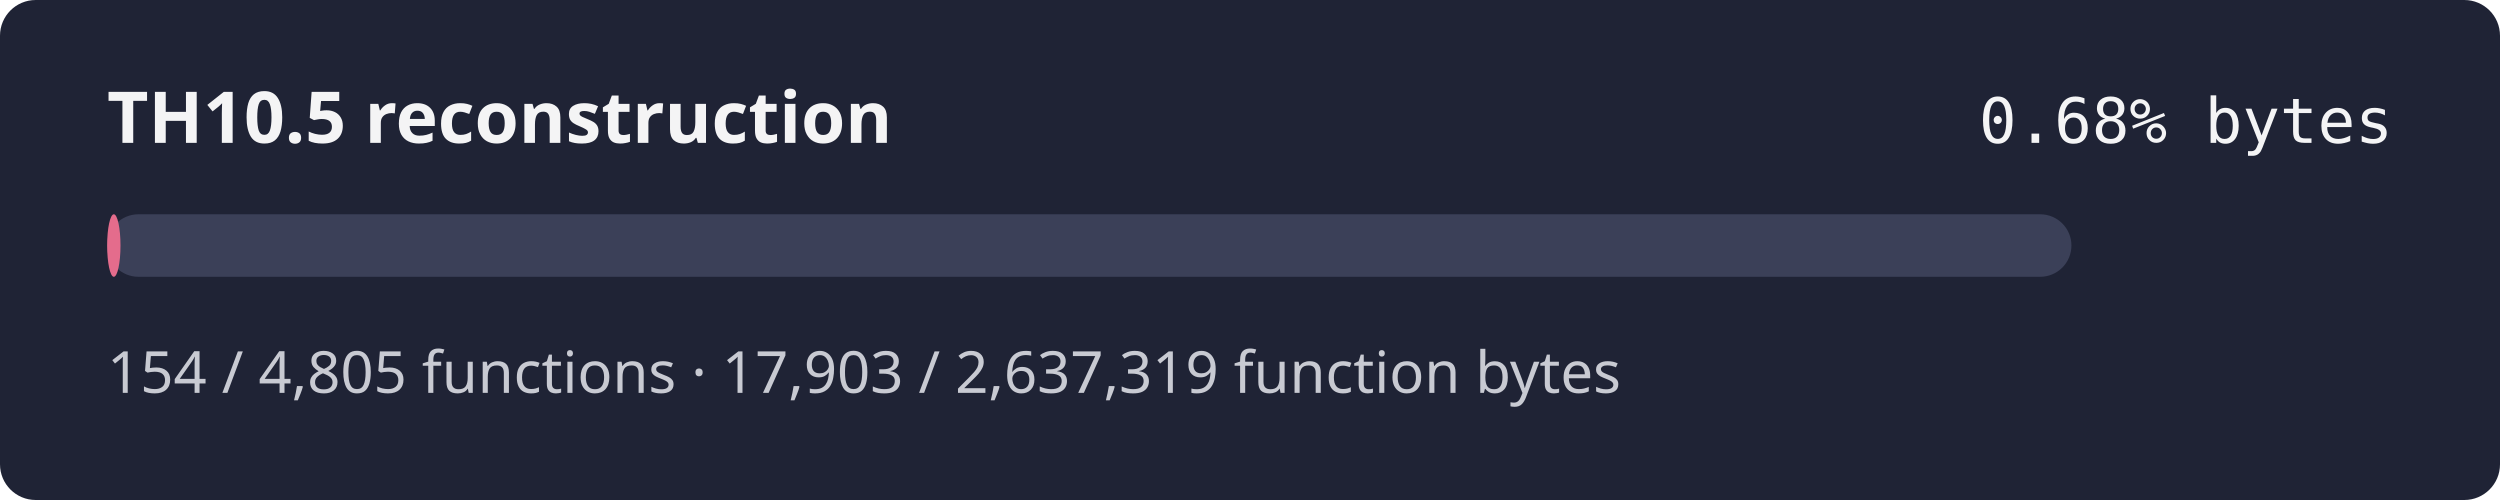
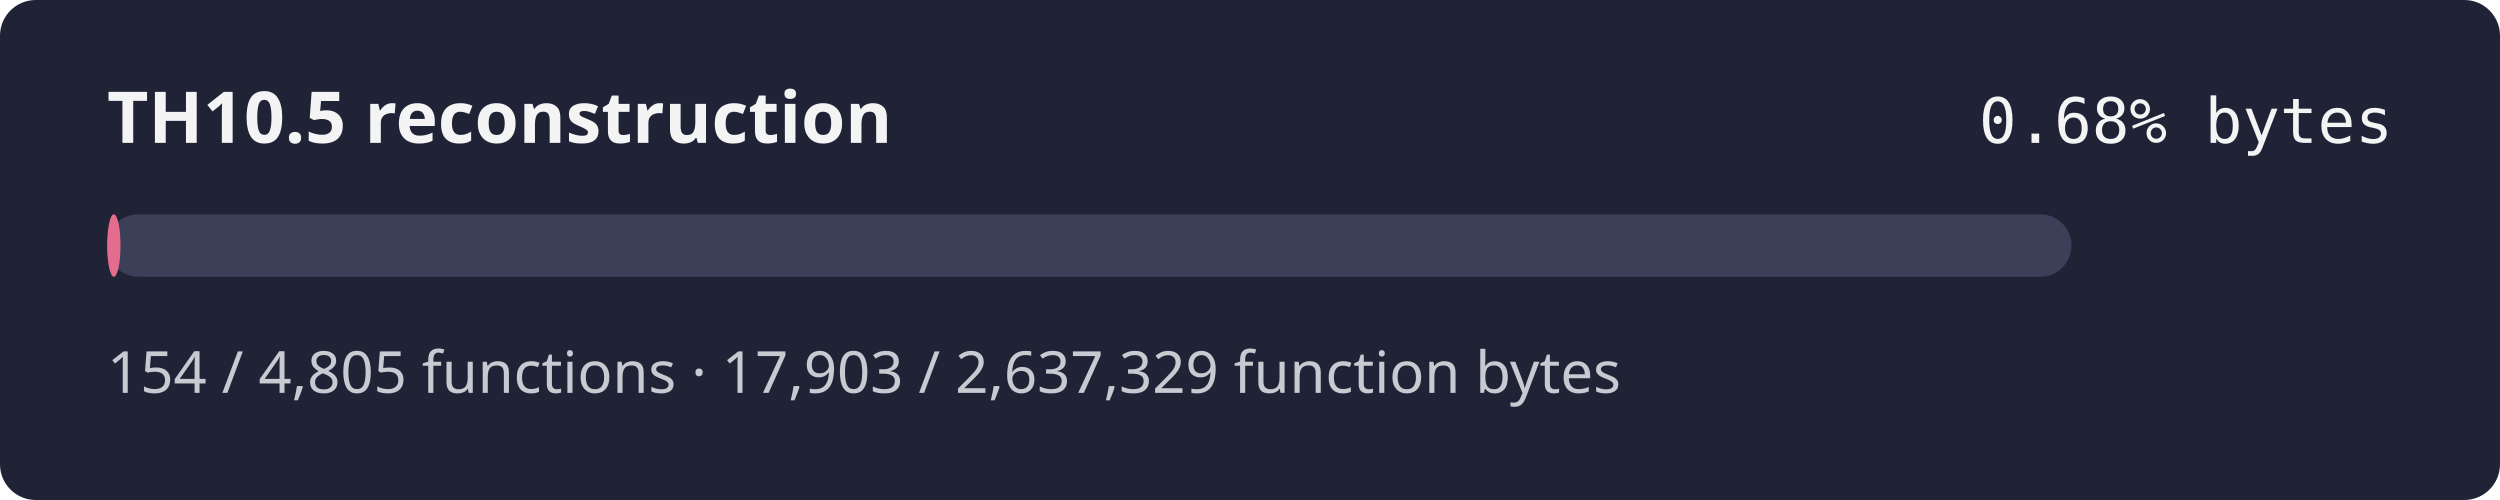
<svg xmlns="http://www.w3.org/2000/svg" width="560" height="112" role="img" aria-label="TH10.5 reconstruction progress 0.68% by bytes">
  <rect width="560" height="112" rx="8" fill="#1f2335" />
  <text x="24" y="32" fill="#f4f4f5" font-family="sans-serif" font-size="16" font-weight="600">TH10.5 reconstruction</text>
  <text x="536" y="32" fill="#f4f4f5" text-anchor="end" font-family="monospace" font-size="14">0.68% bytes</text>
  <rect x="24" y="48" width="440" height="14" rx="7" fill="#3b4058" />
  <rect x="24" y="48" width="2.99" height="14" rx="7" fill="#e46c8c" />
-   <text x="24" y="88" fill="#c8cad2" font-family="sans-serif" font-size="13">154 / 4,805 functions · 17,903 / 2,637,319 function bytes</text>
+   <text x="24" y="88" fill="#c8cad2" font-family="sans-serif" font-size="13">154 / 4,805 functions · 17,903 / 2,637,329 function bytes</text>
</svg>
